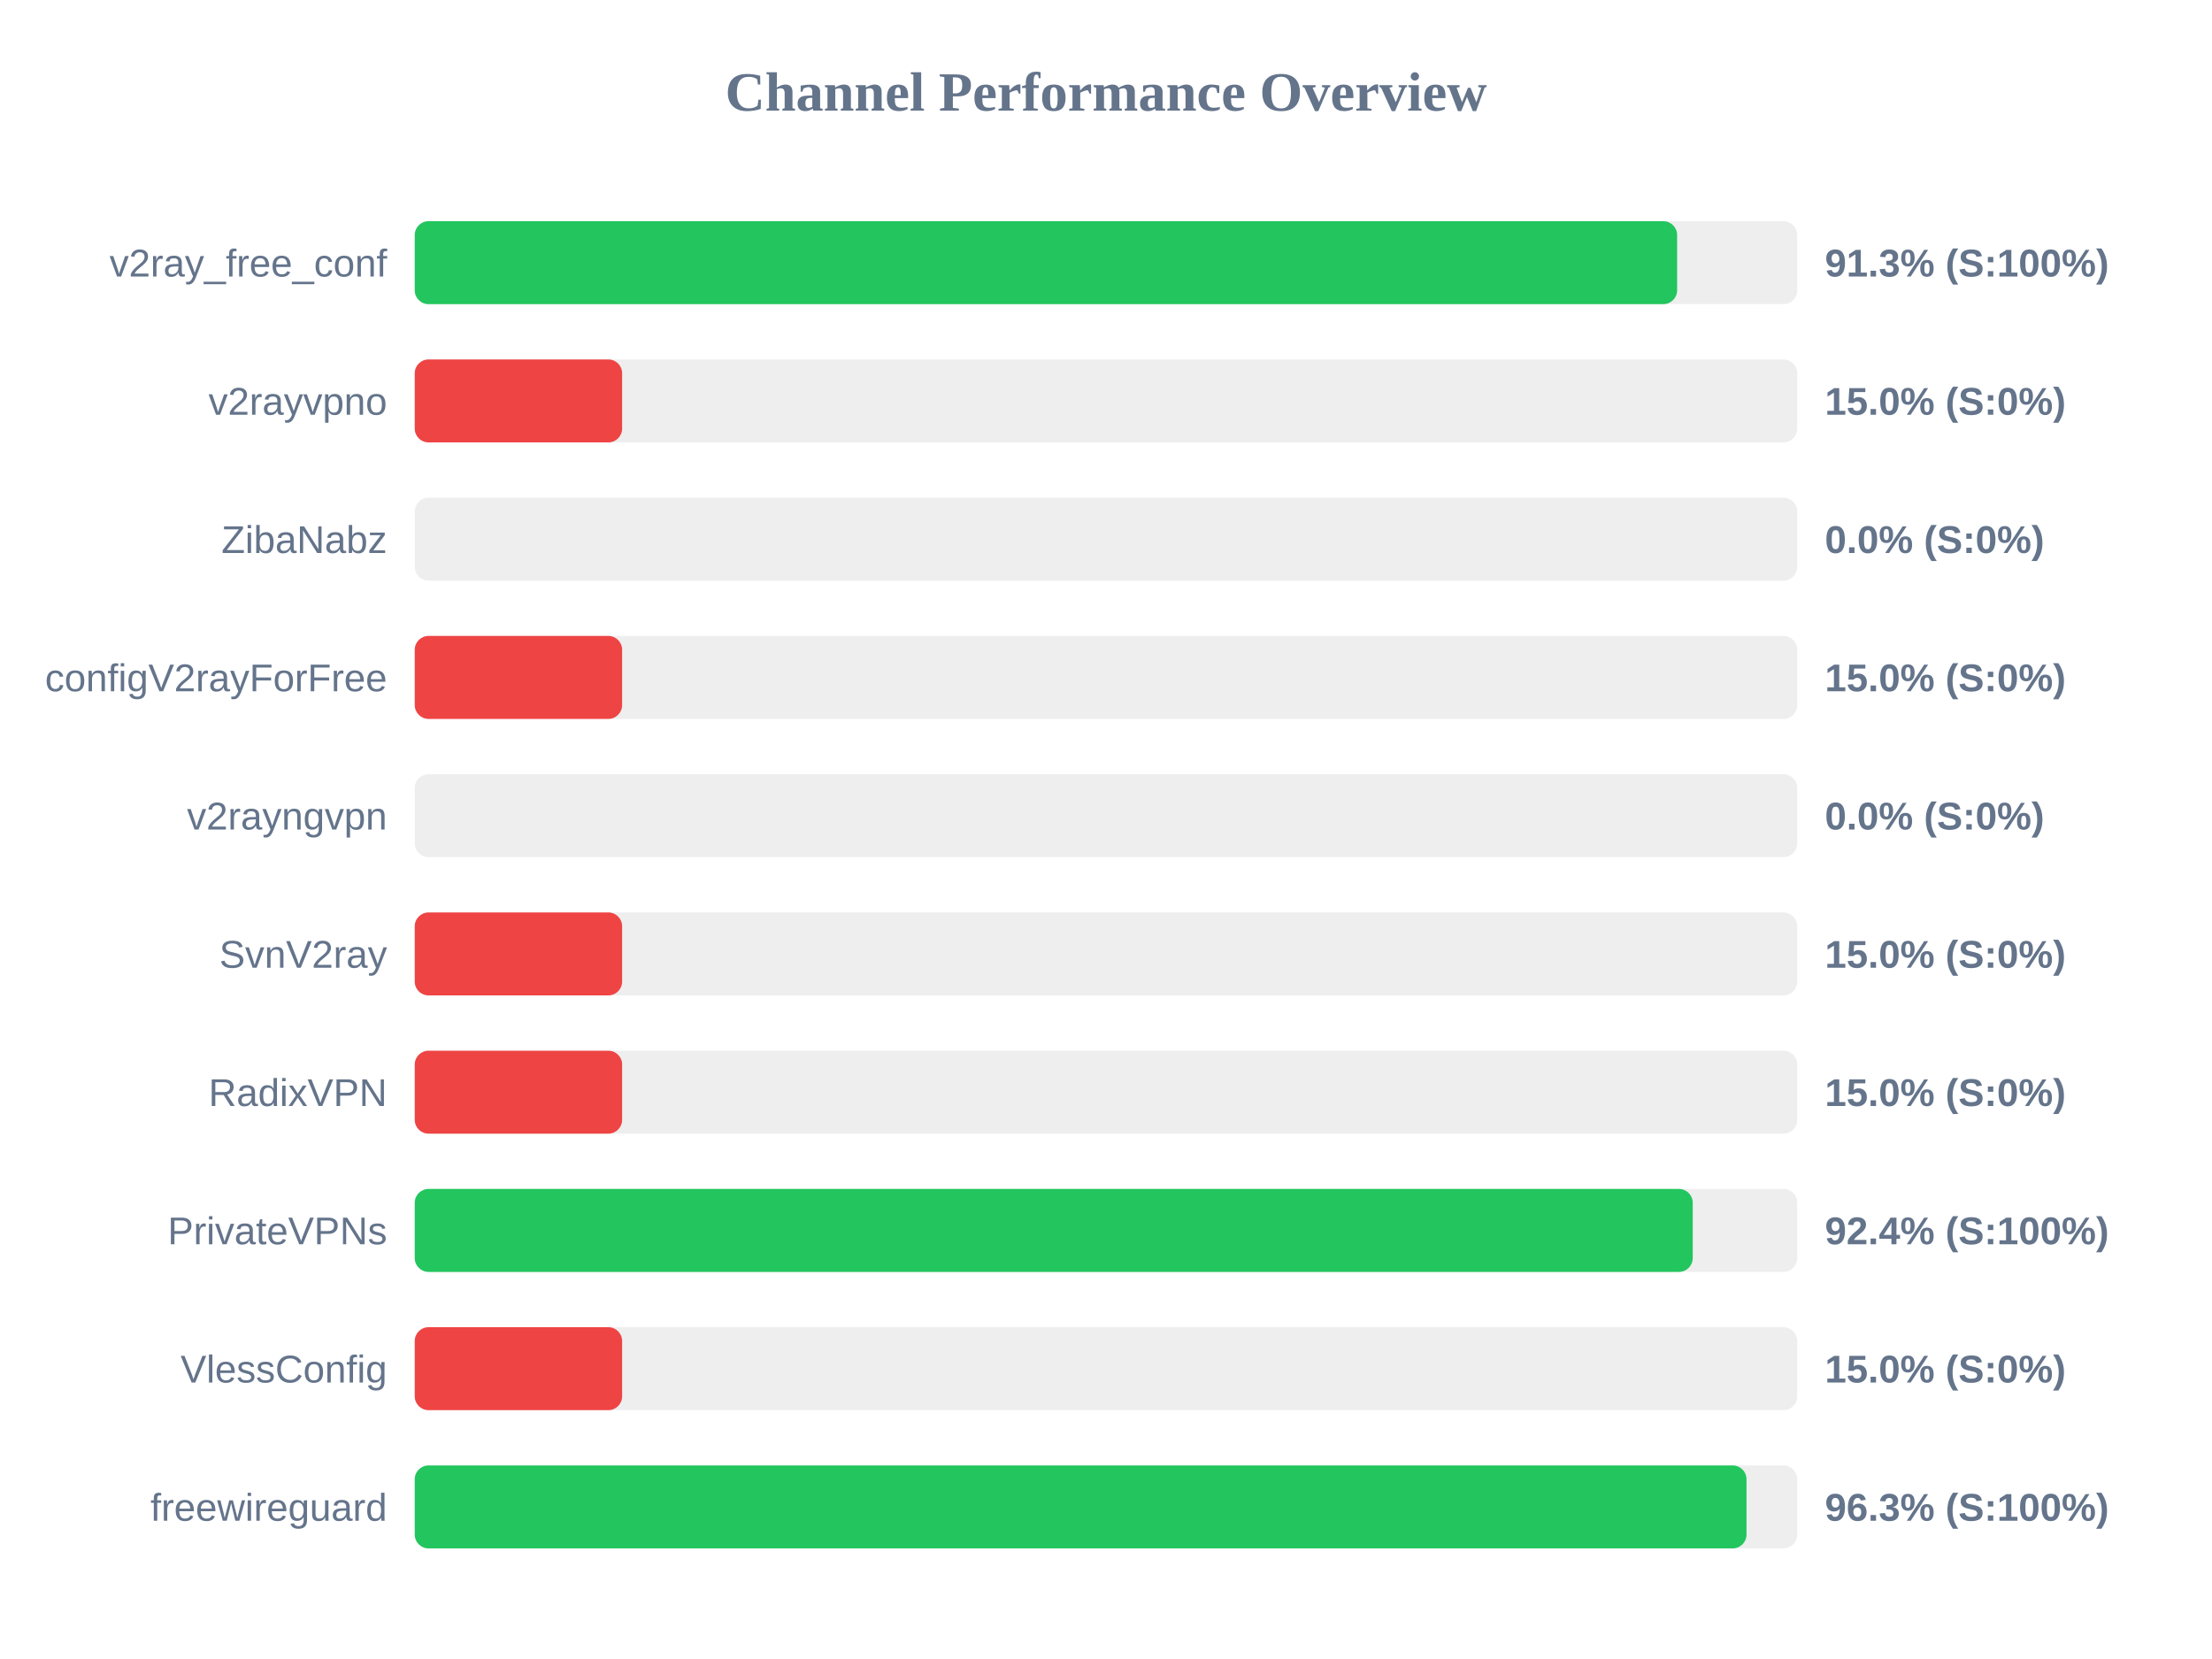
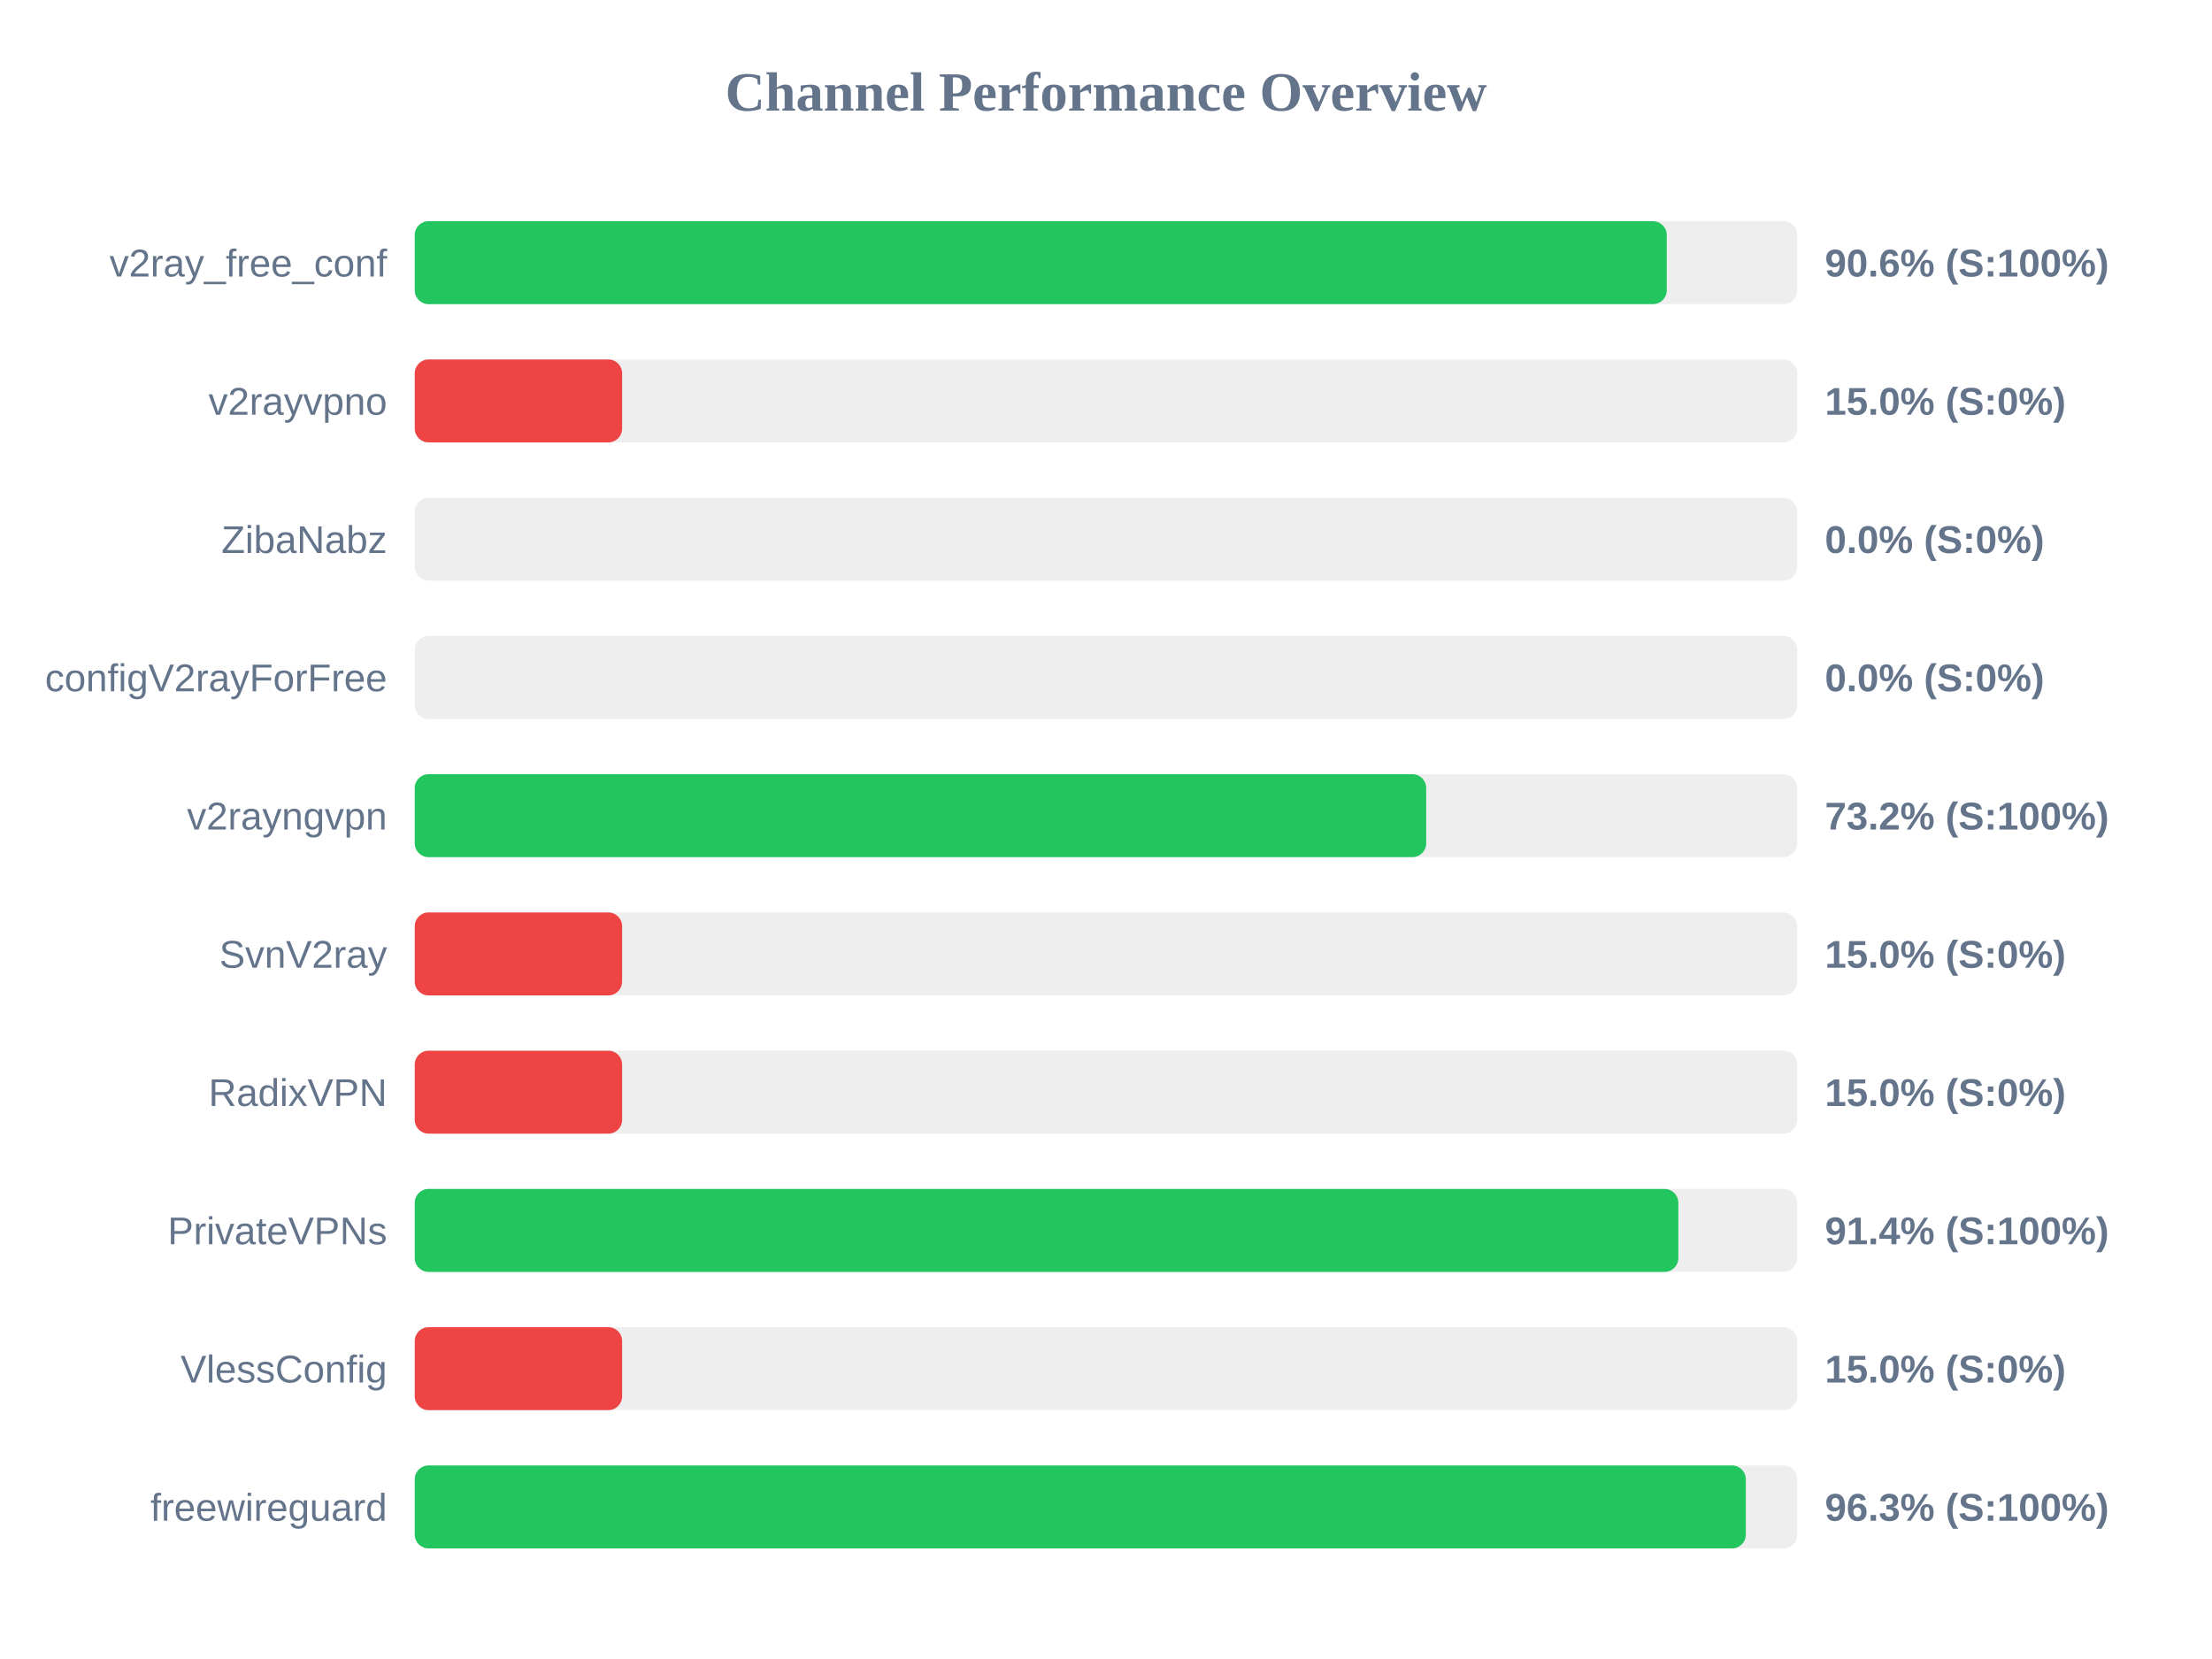
<svg xmlns="http://www.w3.org/2000/svg" width="800" height="600" version="1.1">
  <style>
        .row { font: 14px Arial; fill: #64748b; }
        .score { font: bold 14px Arial; fill: #64748b; }
    </style>
  <text x="400" y="40" text-anchor="middle" font-size="20px" font-weight="bold" fill="#64748b">Channel Performance Overview</text>
  <rect x="150" y="80" width="500" height="30" fill="#eee" rx="5" />
-   <rect x="150" y="80" width="456.55" height="30" fill="#22c55e" rx="5" />
+   <rect x="150" y="80" width="452.8" height="30" fill="#22c55e" rx="5" />
  <text x="140" y="100" text-anchor="end" class="row">v2ray_free_conf</text>
-   <text x="660" y="100" text-anchor="start" class="score">91.3% (S:100%)</text>
+   <text x="660" y="100" text-anchor="start" class="score">90.6% (S:100%)</text>
  <rect x="150" y="130" width="500" height="30" fill="#eee" rx="5" />
  <rect x="150" y="130" width="75.0" height="30" fill="#ef4444" rx="5" />
  <text x="140" y="150" text-anchor="end" class="row">v2rayvpno</text>
  <text x="660" y="150" text-anchor="start" class="score">15.0% (S:0%)</text>
  <rect x="150" y="180" width="500" height="30" fill="#eee" rx="5" />
  <rect x="150" y="180" width="0.0" height="30" fill="#ef4444" rx="5" />
  <text x="140" y="200" text-anchor="end" class="row">ZibaNabz</text>
  <text x="660" y="200" text-anchor="start" class="score">0.0% (S:0%)</text>
  <rect x="150" y="230" width="500" height="30" fill="#eee" rx="5" />
-   <rect x="150" y="230" width="75.0" height="30" fill="#ef4444" rx="5" />
+   <rect x="150" y="230" width="0.0" height="30" fill="#ef4444" rx="5" />
  <text x="140" y="250" text-anchor="end" class="row">configV2rayForFree</text>
-   <text x="660" y="250" text-anchor="start" class="score">15.0% (S:0%)</text>
+   <text x="660" y="250" text-anchor="start" class="score">0.0% (S:0%)</text>
  <rect x="150" y="280" width="500" height="30" fill="#eee" rx="5" />
-   <rect x="150" y="280" width="0.0" height="30" fill="#ef4444" rx="5" />
+   <rect x="150" y="280" width="365.8" height="30" fill="#22c55e" rx="5" />
  <text x="140" y="300" text-anchor="end" class="row">v2rayngvpn</text>
-   <text x="660" y="300" text-anchor="start" class="score">0.0% (S:0%)</text>
+   <text x="660" y="300" text-anchor="start" class="score">73.2% (S:100%)</text>
  <rect x="150" y="330" width="500" height="30" fill="#eee" rx="5" />
  <rect x="150" y="330" width="75.0" height="30" fill="#ef4444" rx="5" />
  <text x="140" y="350" text-anchor="end" class="row">SvnV2ray</text>
  <text x="660" y="350" text-anchor="start" class="score">15.0% (S:0%)</text>
  <rect x="150" y="380" width="500" height="30" fill="#eee" rx="5" />
  <rect x="150" y="380" width="75.0" height="30" fill="#ef4444" rx="5" />
  <text x="140" y="400" text-anchor="end" class="row">RadixVPN</text>
  <text x="660" y="400" text-anchor="start" class="score">15.0% (S:0%)</text>
  <rect x="150" y="430" width="500" height="30" fill="#eee" rx="5" />
-   <rect x="150" y="430" width="462.2" height="30" fill="#22c55e" rx="5" />
+   <rect x="150" y="430" width="457.0" height="30" fill="#22c55e" rx="5" />
  <text x="140" y="450" text-anchor="end" class="row">PrivateVPNs</text>
-   <text x="660" y="450" text-anchor="start" class="score">92.4% (S:100%)</text>
+   <text x="660" y="450" text-anchor="start" class="score">91.4% (S:100%)</text>
  <rect x="150" y="480" width="500" height="30" fill="#eee" rx="5" />
  <rect x="150" y="480" width="75.0" height="30" fill="#ef4444" rx="5" />
  <text x="140" y="500" text-anchor="end" class="row">VlessConfig</text>
  <text x="660" y="500" text-anchor="start" class="score">15.0% (S:0%)</text>
  <rect x="150" y="530" width="500" height="30" fill="#eee" rx="5" />
-   <rect x="150" y="530" width="481.65" height="30" fill="#22c55e" rx="5" />
+   <rect x="150" y="530" width="481.4" height="30" fill="#22c55e" rx="5" />
  <text x="140" y="550" text-anchor="end" class="row">freewireguard</text>
  <text x="660" y="550" text-anchor="start" class="score">96.3% (S:100%)</text>
</svg>
